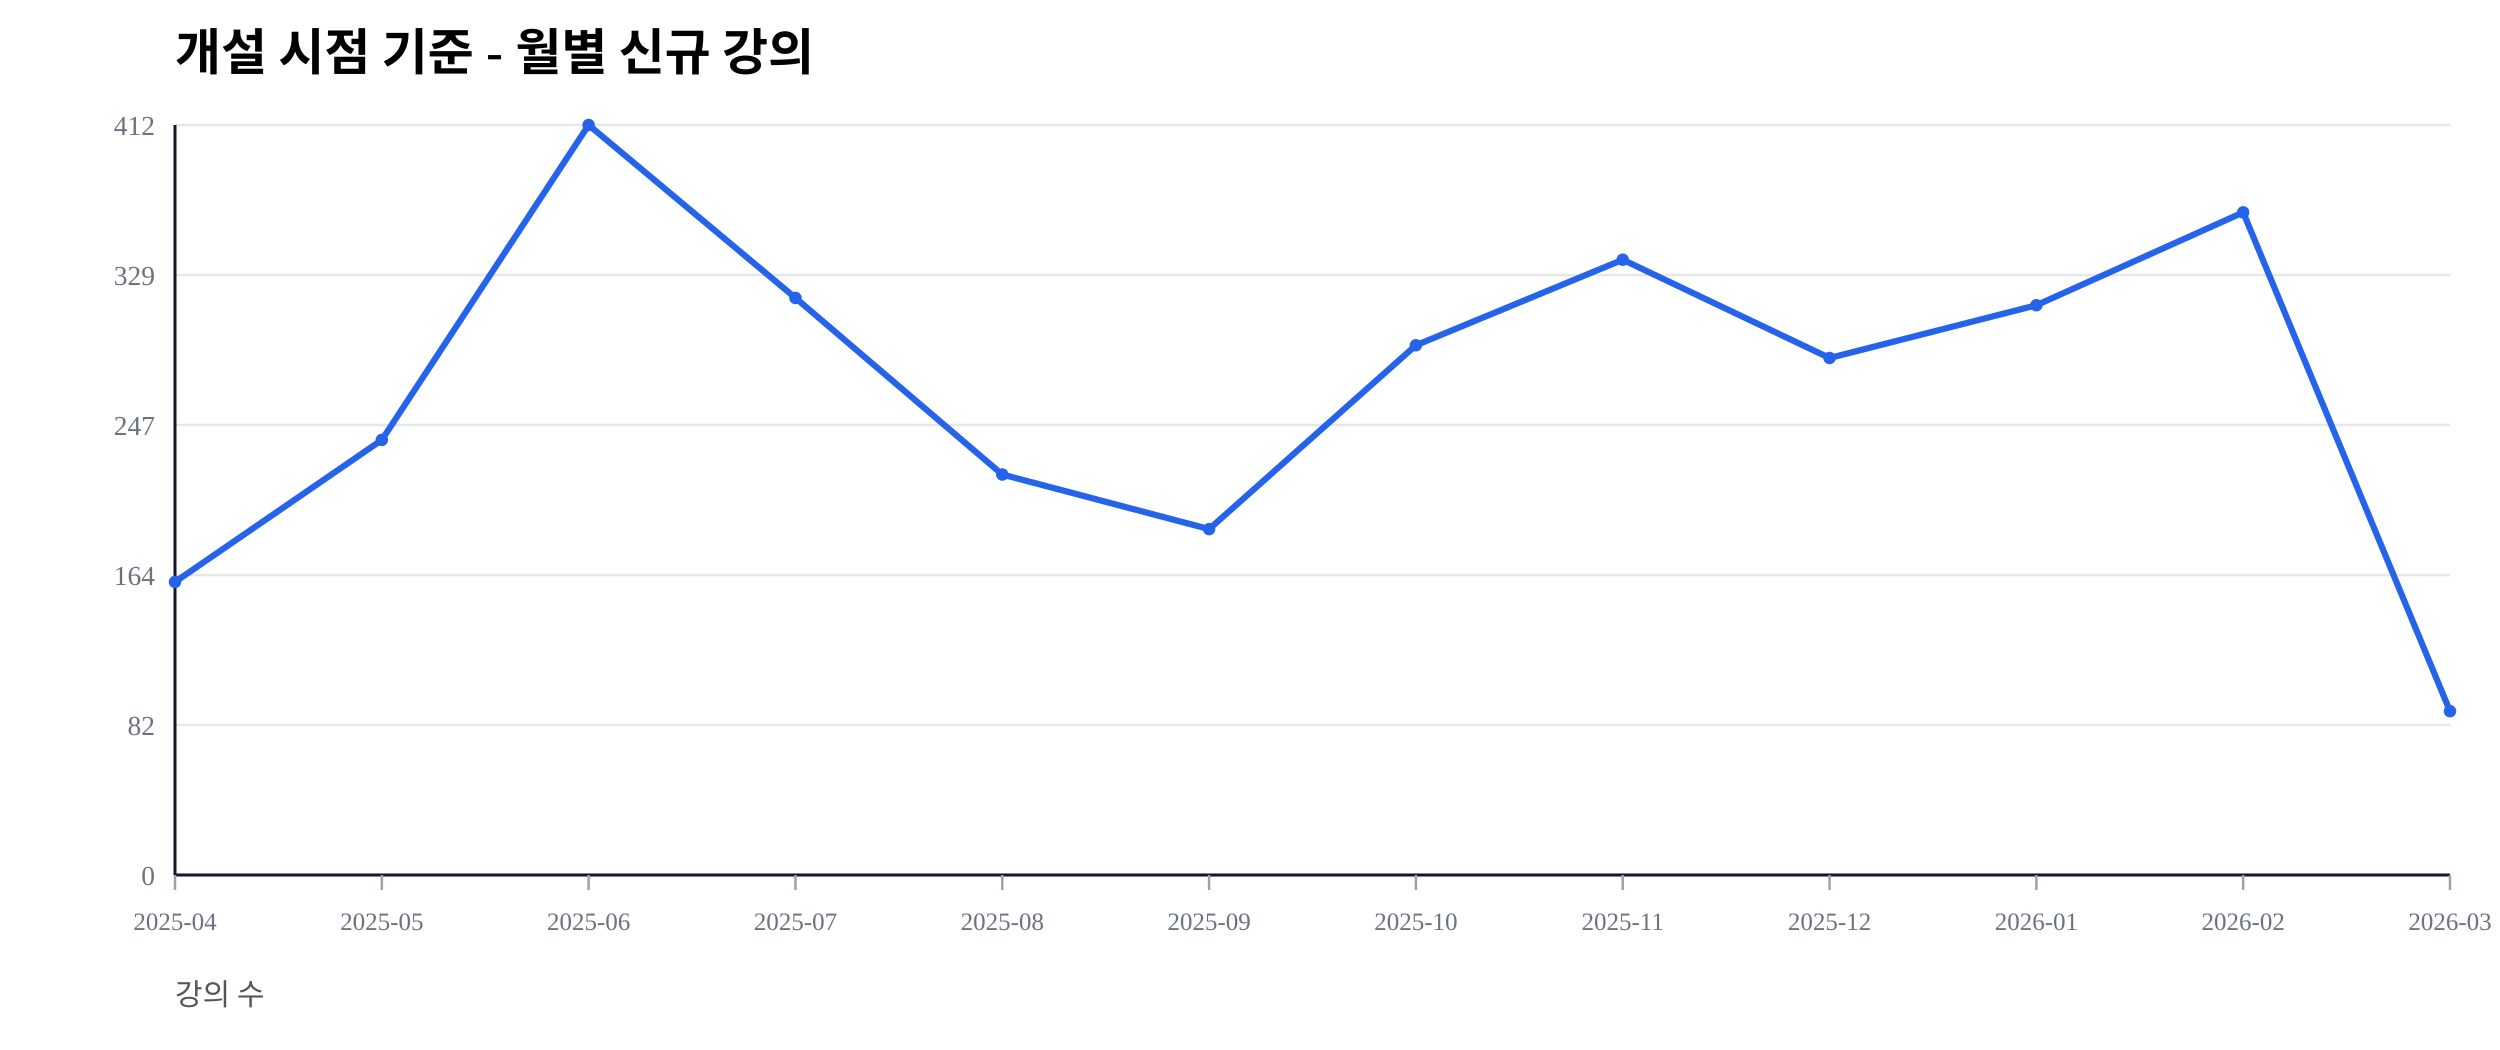
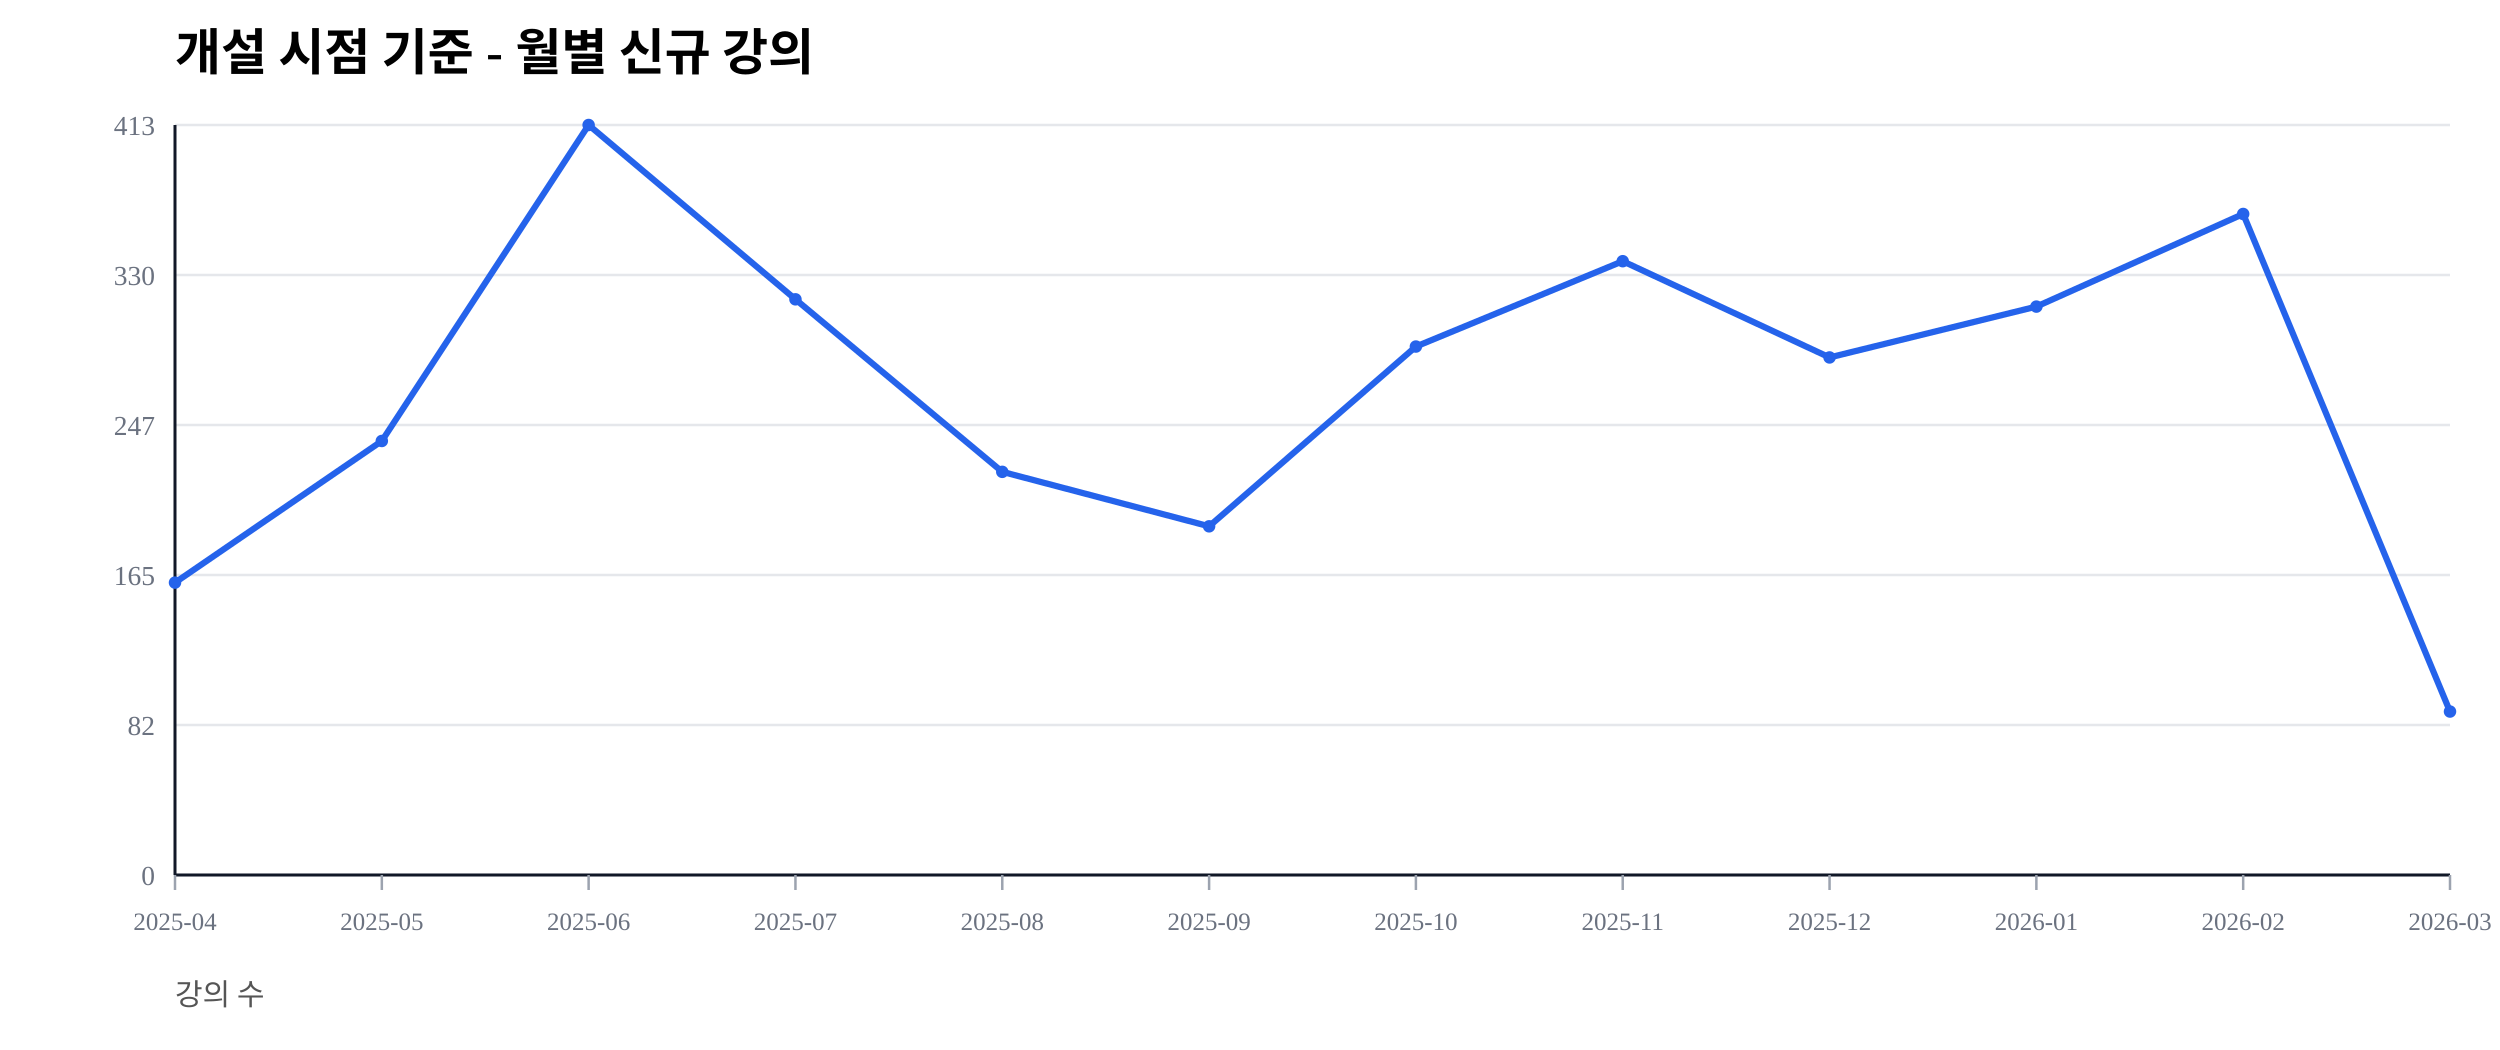
<svg xmlns="http://www.w3.org/2000/svg" width="1000" height="420" viewBox="0 0 1000 420">
  <rect width="100%" height="100%" fill="#ffffff" />
  <text x="70" y="28" font-size="20" font-weight="600">개설 시점 기준 - 월별 신규 강의</text>
  <text x="70" y="402" font-size="12" fill="#555">강의 수</text>
  <line x1="70" y1="350.00" x2="980" y2="350.00" stroke="#e5e7eb" stroke-width="1" />
  <text x="62" y="354.00" font-size="11" fill="#6b7280" text-anchor="end">0</text>
  <line x1="70" y1="290.00" x2="980" y2="290.00" stroke="#e5e7eb" stroke-width="1" />
  <text x="62" y="294.00" font-size="11" fill="#6b7280" text-anchor="end">82</text>
  <line x1="70" y1="230.00" x2="980" y2="230.00" stroke="#e5e7eb" stroke-width="1" />
-   <text x="62" y="234.00" font-size="11" fill="#6b7280" text-anchor="end">164</text>
+   <text x="62" y="234.00" font-size="11" fill="#6b7280" text-anchor="end">165</text>
  <line x1="70" y1="170.00" x2="980" y2="170.00" stroke="#e5e7eb" stroke-width="1" />
  <text x="62" y="174.00" font-size="11" fill="#6b7280" text-anchor="end">247</text>
  <line x1="70" y1="110.00" x2="980" y2="110.00" stroke="#e5e7eb" stroke-width="1" />
-   <text x="62" y="114.00" font-size="11" fill="#6b7280" text-anchor="end">329</text>
+   <text x="62" y="114.00" font-size="11" fill="#6b7280" text-anchor="end">330</text>
  <line x1="70" y1="50.00" x2="980" y2="50.00" stroke="#e5e7eb" stroke-width="1" />
-   <text x="62" y="54.00" font-size="11" fill="#6b7280" text-anchor="end">412</text>
+   <text x="62" y="54.00" font-size="11" fill="#6b7280" text-anchor="end">413</text>
  <line x1="70" y1="350" x2="980" y2="350" stroke="#111827" stroke-width="1.2" />
  <line x1="70" y1="50" x2="70" y2="350" stroke="#111827" stroke-width="1.2" />
  <line x1="70.00" y1="350" x2="70.00" y2="356" stroke="#9ca3af" stroke-width="1" />
  <text x="70.00" y="372" font-size="10" fill="#6b7280" text-anchor="middle">2025-04</text>
  <line x1="152.73" y1="350" x2="152.73" y2="356" stroke="#9ca3af" stroke-width="1" />
  <text x="152.73" y="372" font-size="10" fill="#6b7280" text-anchor="middle">2025-05</text>
  <line x1="235.45" y1="350" x2="235.45" y2="356" stroke="#9ca3af" stroke-width="1" />
  <text x="235.45" y="372" font-size="10" fill="#6b7280" text-anchor="middle">2025-06</text>
  <line x1="318.18" y1="350" x2="318.18" y2="356" stroke="#9ca3af" stroke-width="1" />
  <text x="318.18" y="372" font-size="10" fill="#6b7280" text-anchor="middle">2025-07</text>
  <line x1="400.91" y1="350" x2="400.91" y2="356" stroke="#9ca3af" stroke-width="1" />
  <text x="400.91" y="372" font-size="10" fill="#6b7280" text-anchor="middle">2025-08</text>
  <line x1="483.64" y1="350" x2="483.64" y2="356" stroke="#9ca3af" stroke-width="1" />
  <text x="483.64" y="372" font-size="10" fill="#6b7280" text-anchor="middle">2025-09</text>
  <line x1="566.36" y1="350" x2="566.36" y2="356" stroke="#9ca3af" stroke-width="1" />
  <text x="566.36" y="372" font-size="10" fill="#6b7280" text-anchor="middle">2025-10</text>
  <line x1="649.09" y1="350" x2="649.09" y2="356" stroke="#9ca3af" stroke-width="1" />
  <text x="649.09" y="372" font-size="10" fill="#6b7280" text-anchor="middle">2025-11</text>
  <line x1="731.82" y1="350" x2="731.82" y2="356" stroke="#9ca3af" stroke-width="1" />
  <text x="731.82" y="372" font-size="10" fill="#6b7280" text-anchor="middle">2025-12</text>
  <line x1="814.55" y1="350" x2="814.55" y2="356" stroke="#9ca3af" stroke-width="1" />
  <text x="814.55" y="372" font-size="10" fill="#6b7280" text-anchor="middle">2026-01</text>
  <line x1="897.27" y1="350" x2="897.27" y2="356" stroke="#9ca3af" stroke-width="1" />
  <text x="897.27" y="372" font-size="10" fill="#6b7280" text-anchor="middle">2026-02</text>
  <line x1="980.00" y1="350" x2="980.00" y2="356" stroke="#9ca3af" stroke-width="1" />
  <text x="980.00" y="372" font-size="10" fill="#6b7280" text-anchor="middle">2026-03</text>
-   <polyline fill="none" stroke="#2563eb" stroke-width="2.5" points="70.00,232.77 152.73,175.97 235.45,50.00 318.18,119.17 400.91,189.81 483.64,211.65 566.36,138.11 649.09,103.88 731.82,143.20 814.55,122.09 897.27,84.95 980.00,284.47" />
-   <circle cx="70.00" cy="232.77" r="2.5" fill="#2563eb" />
-   <circle cx="152.73" cy="175.97" r="2.5" fill="#2563eb" />
+   <polyline fill="none" stroke="#2563eb" stroke-width="2.5" points="70.00,233.05 152.73,176.39 235.45,50.00 318.18,119.73 400.91,188.74 483.64,210.53 566.36,138.62 649.09,104.48 731.82,142.98 814.55,122.64 897.27,85.59 980.00,284.62" />
+   <circle cx="70.00" cy="233.05" r="2.5" fill="#2563eb" />
+   <circle cx="152.73" cy="176.39" r="2.5" fill="#2563eb" />
  <circle cx="235.45" cy="50.00" r="2.5" fill="#2563eb" />
-   <circle cx="318.18" cy="119.17" r="2.5" fill="#2563eb" />
-   <circle cx="400.91" cy="189.81" r="2.5" fill="#2563eb" />
-   <circle cx="483.64" cy="211.65" r="2.5" fill="#2563eb" />
-   <circle cx="566.36" cy="138.11" r="2.5" fill="#2563eb" />
-   <circle cx="649.09" cy="103.88" r="2.5" fill="#2563eb" />
-   <circle cx="731.82" cy="143.20" r="2.5" fill="#2563eb" />
-   <circle cx="814.55" cy="122.09" r="2.5" fill="#2563eb" />
-   <circle cx="897.27" cy="84.95" r="2.5" fill="#2563eb" />
-   <circle cx="980.00" cy="284.47" r="2.5" fill="#2563eb" />
+   <circle cx="318.18" cy="119.73" r="2.5" fill="#2563eb" />
+   <circle cx="400.91" cy="188.74" r="2.5" fill="#2563eb" />
+   <circle cx="483.64" cy="210.53" r="2.5" fill="#2563eb" />
+   <circle cx="566.36" cy="138.62" r="2.5" fill="#2563eb" />
+   <circle cx="649.09" cy="104.48" r="2.5" fill="#2563eb" />
+   <circle cx="731.82" cy="142.98" r="2.5" fill="#2563eb" />
+   <circle cx="814.55" cy="122.64" r="2.5" fill="#2563eb" />
+   <circle cx="897.27" cy="85.59" r="2.5" fill="#2563eb" />
+   <circle cx="980.00" cy="284.62" r="2.5" fill="#2563eb" />
</svg>
